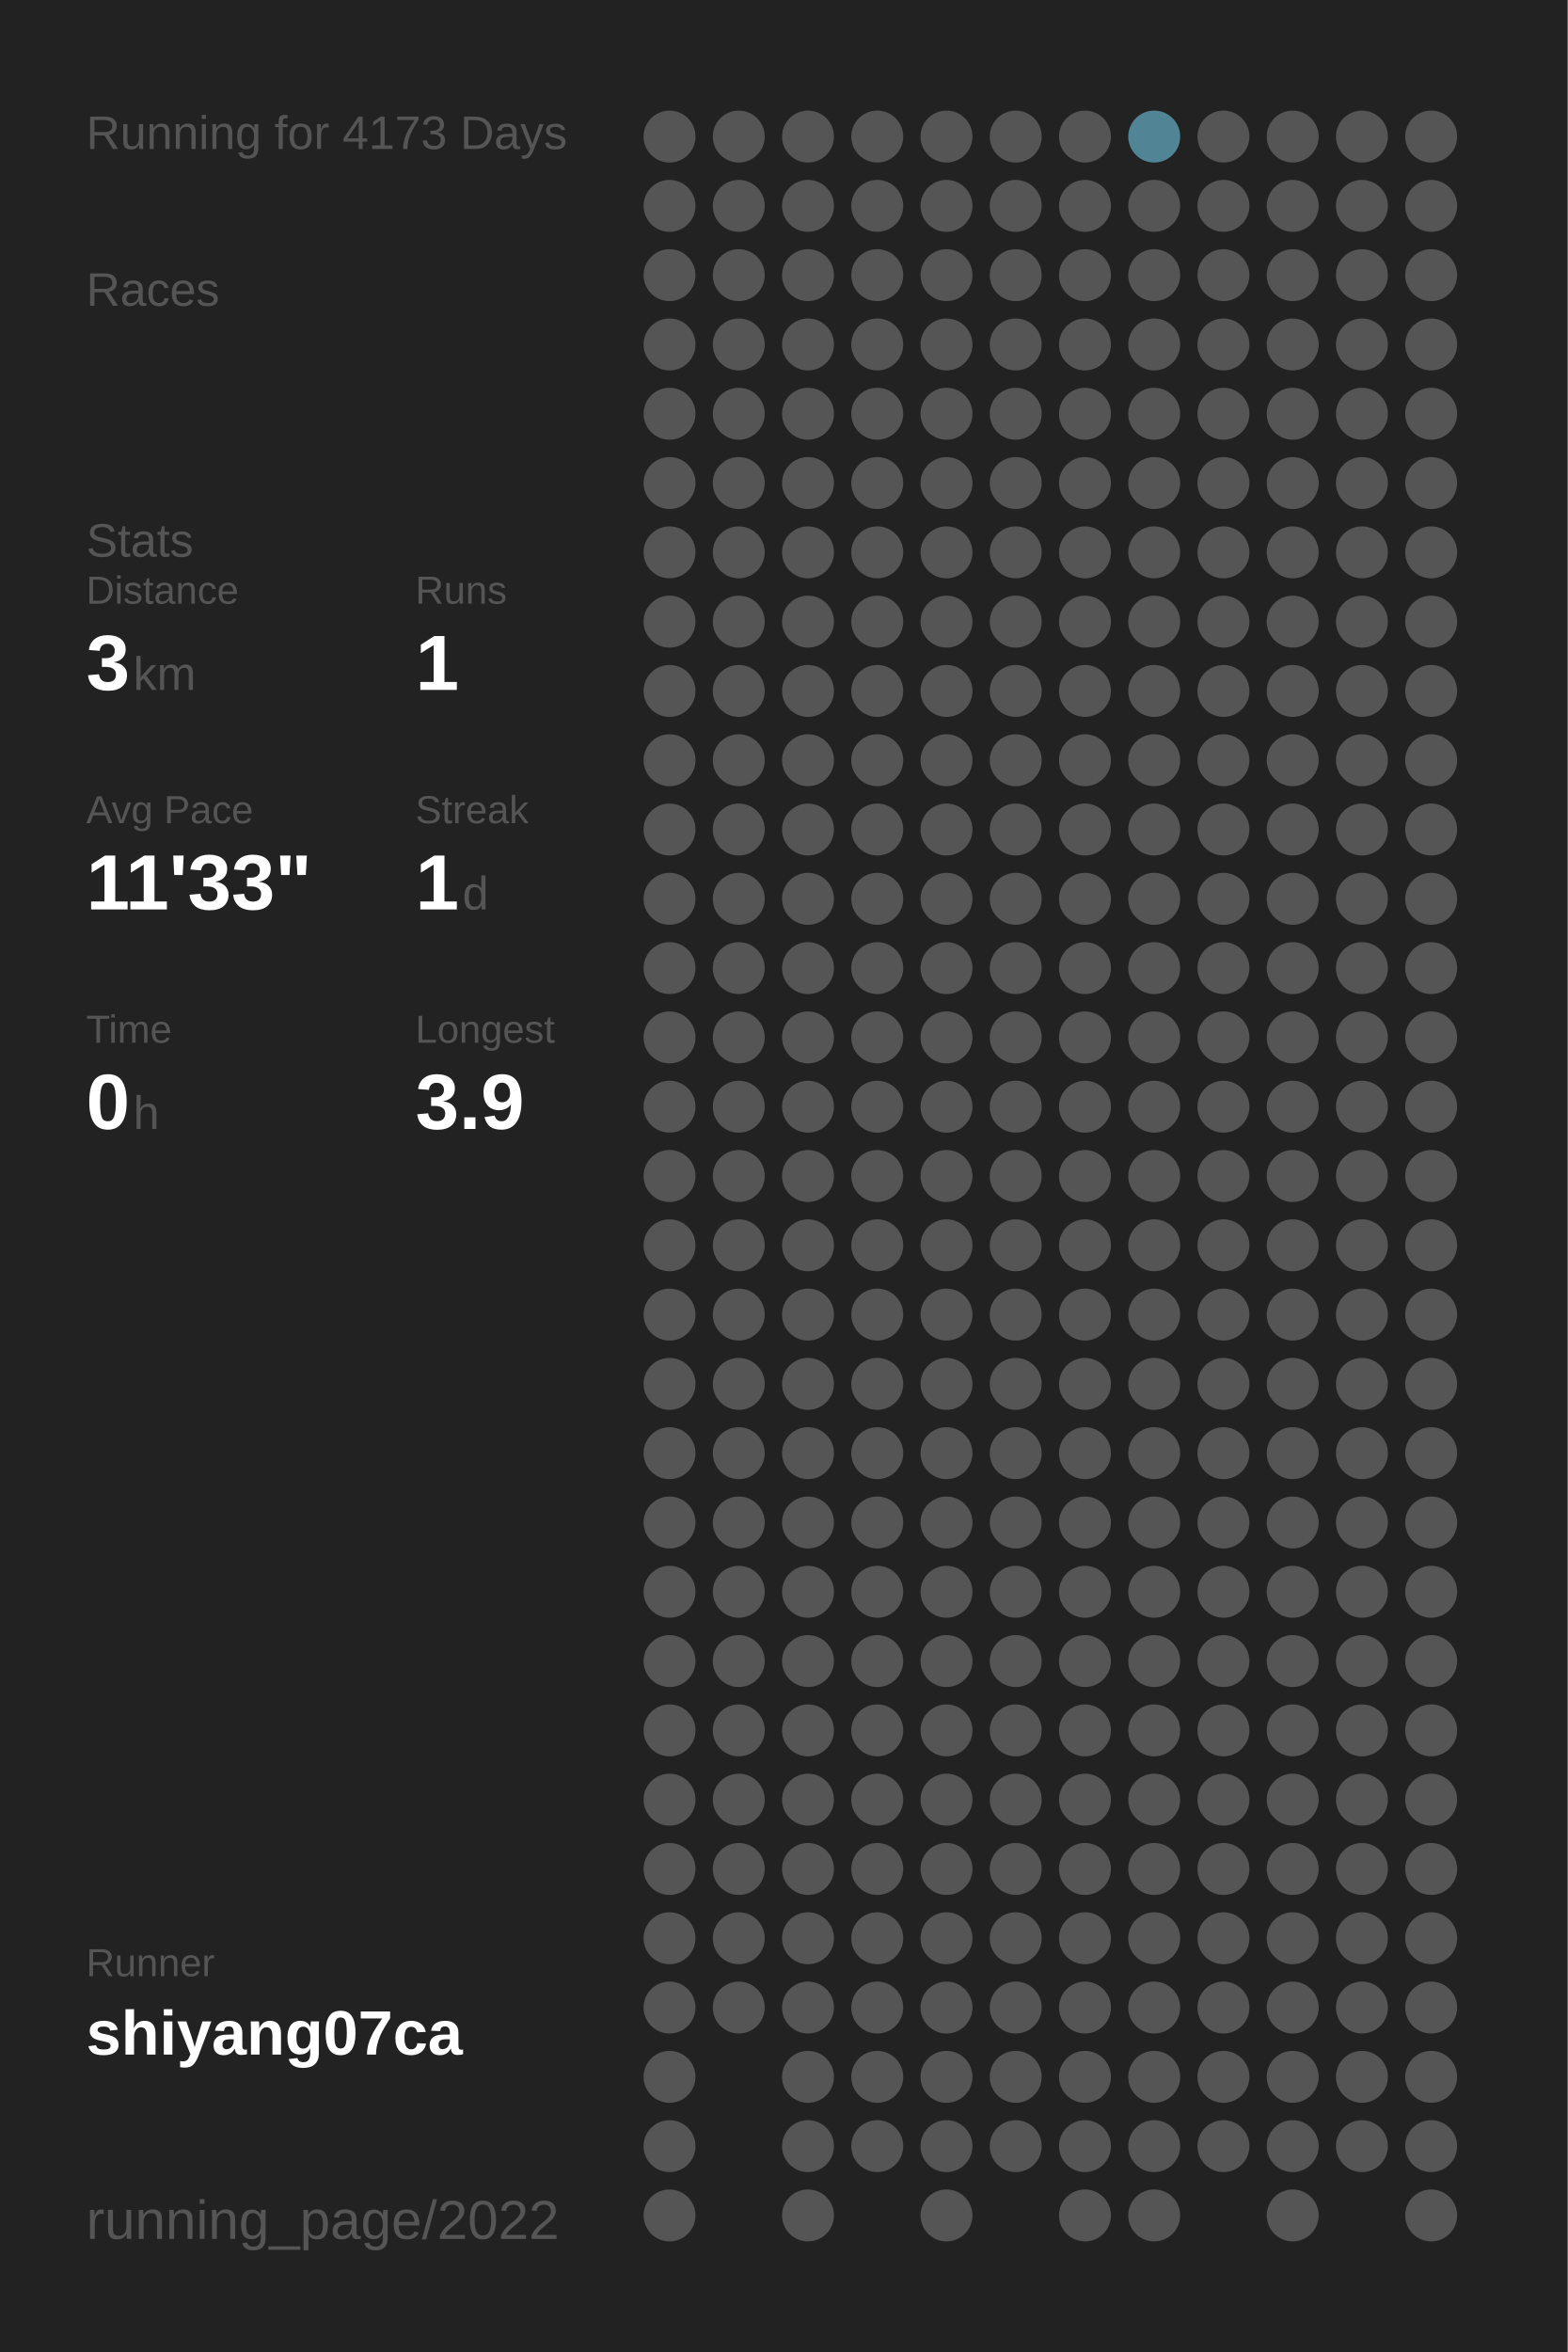
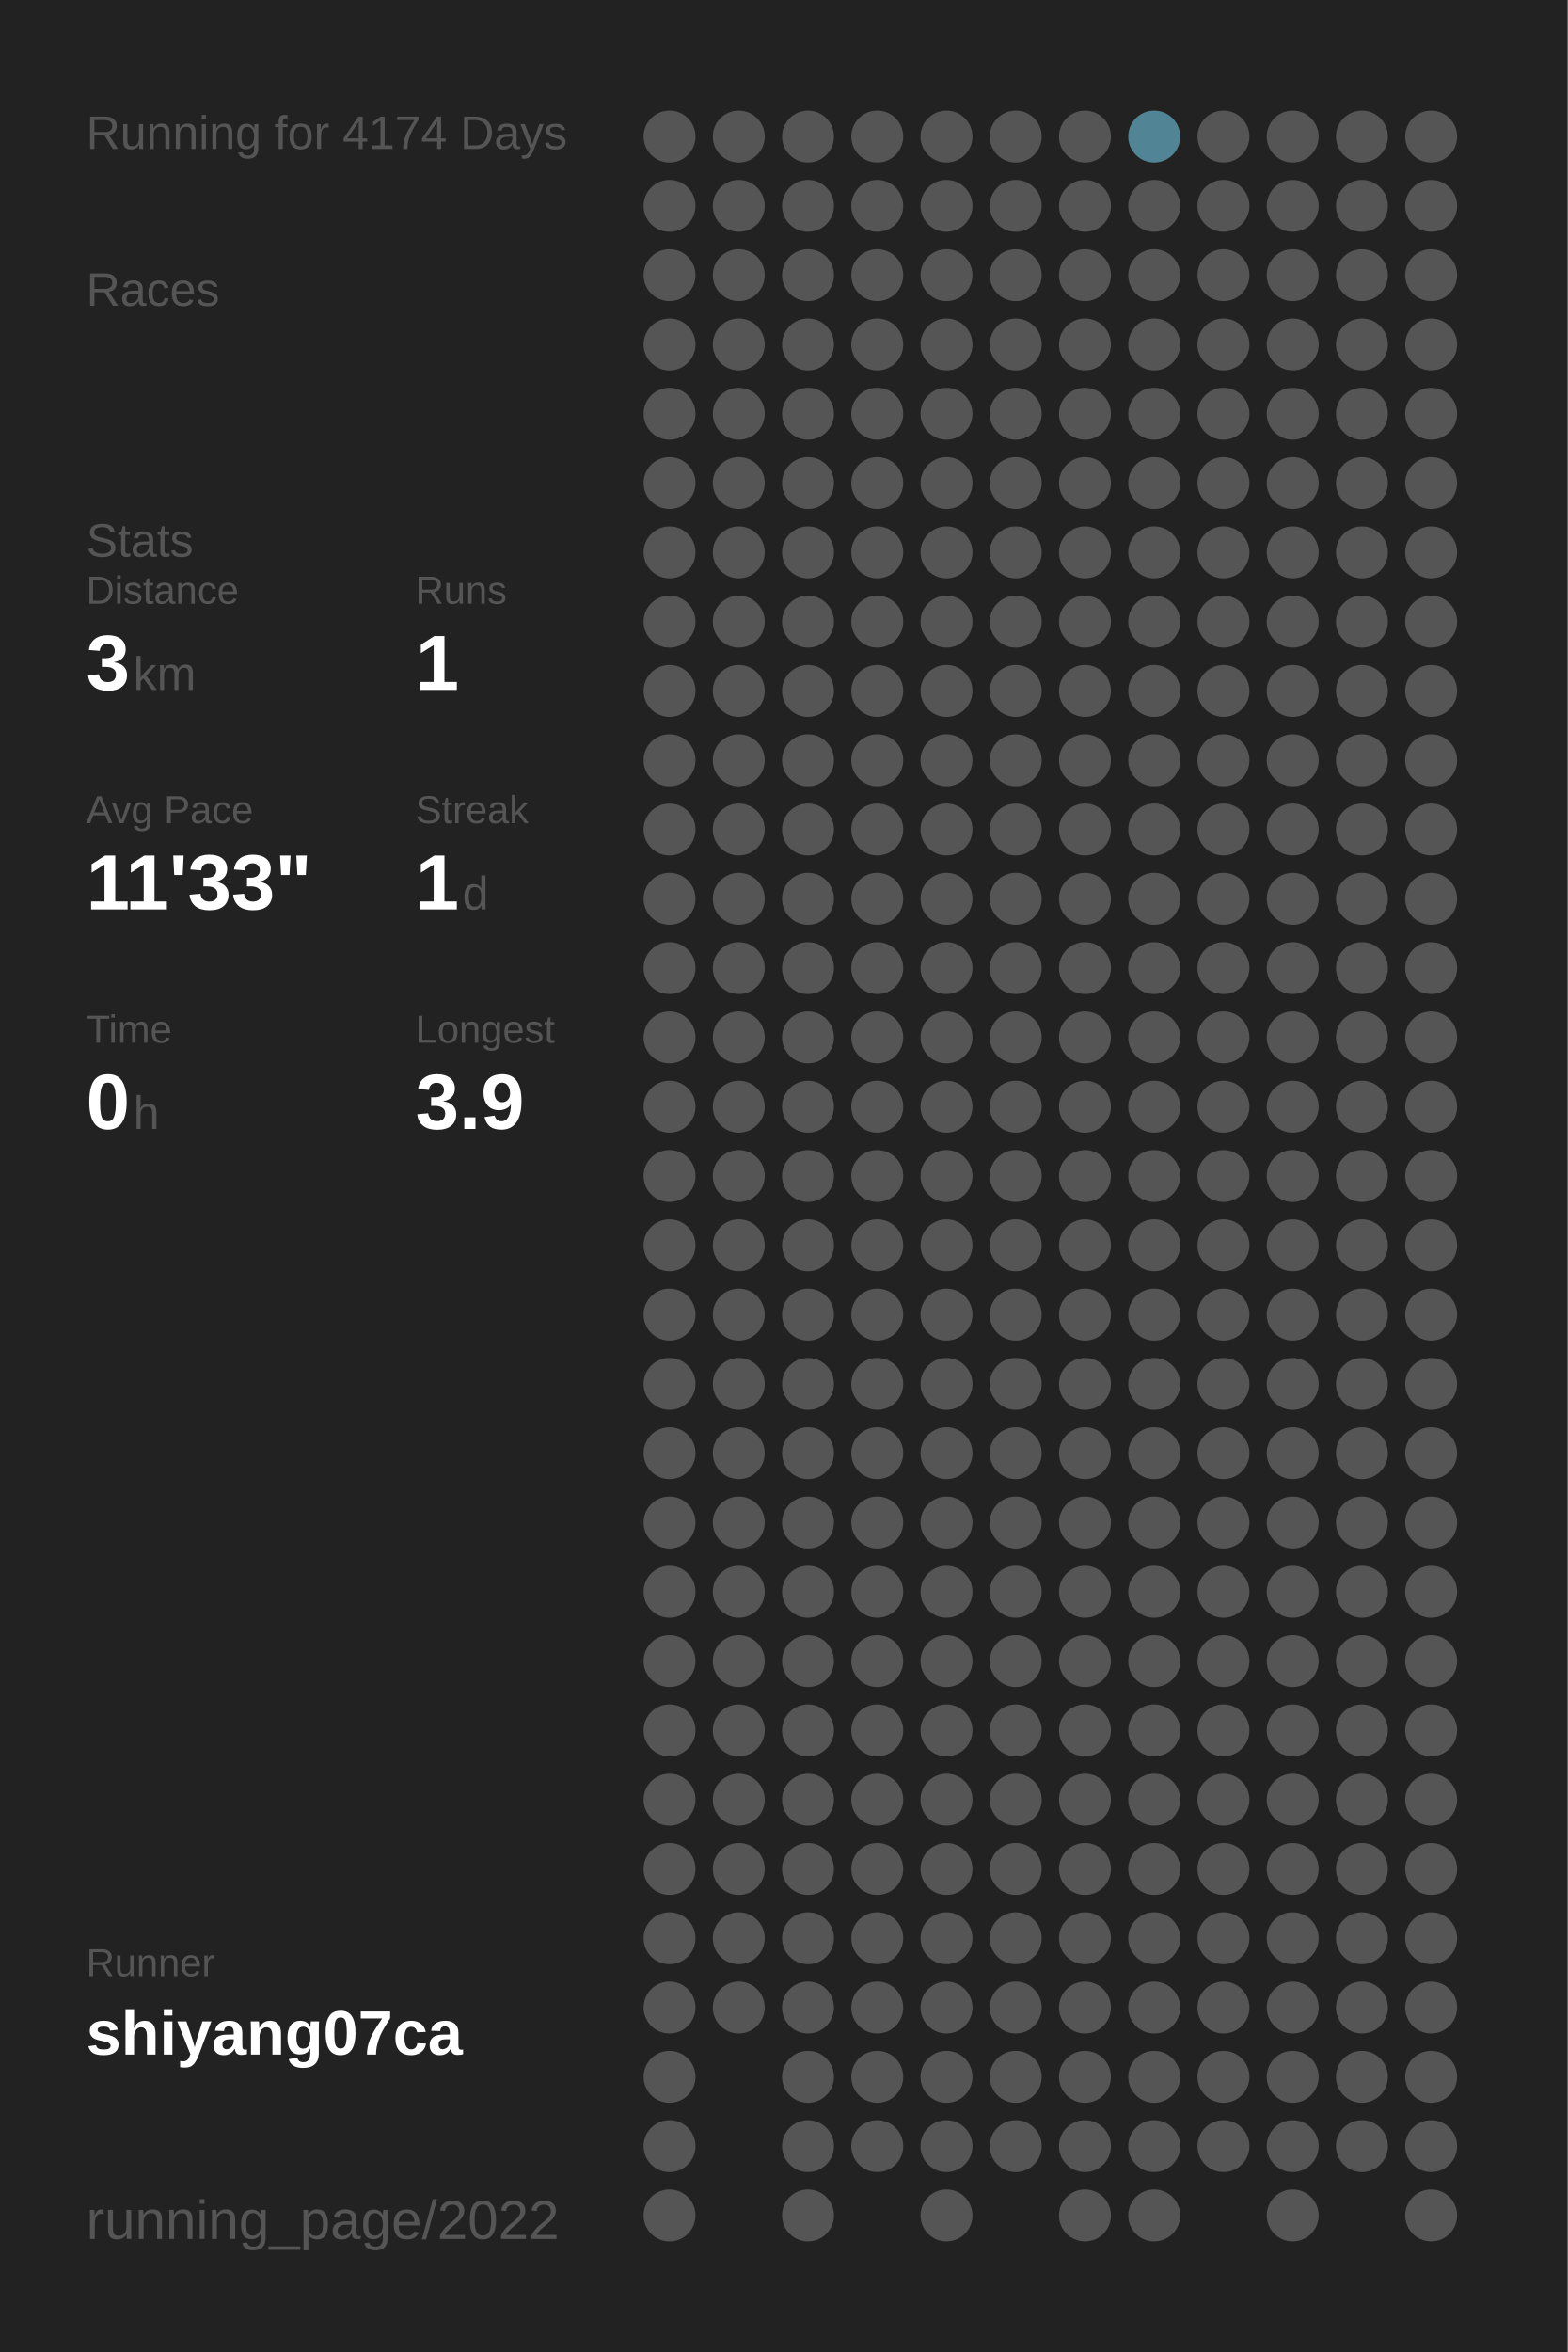
<svg xmlns="http://www.w3.org/2000/svg" baseProfile="full" height="300mm" version="1.1" viewBox="0,0,200,300" width="200mm">
  <defs />
  <rect fill="#222222" height="300" width="200" x="0" y="0" />
-   <text fill="#555555" style="font-size:6px; font-family:Arial;" x="11" y="19">Running for 4173 Days</text>
+   <text fill="#555555" style="font-size:6px; font-family:Arial;" x="11" y="19">Running for 4174 Days</text>
  <text fill="#555555" style="font-size:6px; font-family:Arial;" x="11" y="39">Races</text>
  <text fill="#555555" style="font-size:6px; font-family:Arial;" x="11" y="71">Stats</text>
  <text fill="#555555" style="font-size:5px; font-family:Arial;" x="11" y="77">Distance</text>
  <text fill="#FFFFFF" style="font-size:10px; font-family:Arial; font-weight:bold;" x="11" y="88">3</text>
  <text fill="#555555" style="font-size:6px; font-family:Arial;" x="17" y="88">km</text>
  <text fill="#555555" style="font-size:5px; font-family:Arial;" x="53" y="77">Runs</text>
  <text fill="#FFFFFF" style="font-size:10px; font-family:Arial; font-weight:bold;" x="53" y="88">1</text>
  <text fill="#555555" style="font-size:5px; font-family:Arial;" x="11" y="105">Avg Pace</text>
  <text fill="#FFFFFF" style="font-size:10px; font-family:Arial; font-weight:bold;" x="11" y="116">11'33"</text>
  <text fill="#555555" style="font-size:5px; font-family:Arial;" x="53" y="105">Streak</text>
  <text fill="#FFFFFF" style="font-size:10px; font-family:Arial; font-weight:bold;" x="53" y="116">1</text>
  <text fill="#555555" style="font-size:6px; font-family:Arial;" x="59" y="116">d</text>
  <text fill="#555555" style="font-size:5px; font-family:Arial;" x="11" y="133">Time</text>
  <text fill="#FFFFFF" style="font-size:10px; font-family:Arial; font-weight:bold;" x="11" y="144">0</text>
  <text fill="#555555" style="font-size:6px; font-family:Arial;" x="17" y="144">h</text>
  <text fill="#555555" style="font-size:5px; font-family:Arial;" x="53" y="133">Longest</text>
  <text fill="#FFFFFF" style="font-size:10px; font-family:Arial; font-weight:bold;" x="53" y="144">3.9</text>
  <text fill="#555555" style="font-size:5px; font-family:Arial;" x="11" y="252.065">Runner</text>
  <text fill="#FFFFFF" style="font-size:8px; font-family:Arial; font-weight:bold;" x="11" y="262.065">shiyang07ca</text>
  <text fill="#555555" style="font-size:7px; font-family:Arial;" x="11" y="285.581">running_page/2022</text>
  <circle cx="85.417" cy="17.419" fill="#555555" r="3.312" />
  <circle cx="85.417" cy="26.258" fill="#555555" r="3.312" />
  <circle cx="85.417" cy="35.097" fill="#555555" r="3.312" />
  <circle cx="85.417" cy="43.935" fill="#555555" r="3.312" />
  <circle cx="85.417" cy="52.774" fill="#555555" r="3.312" />
  <circle cx="85.417" cy="61.613" fill="#555555" r="3.312" />
  <circle cx="85.417" cy="70.452" fill="#555555" r="3.312" />
  <circle cx="85.417" cy="79.29" fill="#555555" r="3.312" />
  <circle cx="85.417" cy="88.129" fill="#555555" r="3.312" />
  <circle cx="85.417" cy="96.968" fill="#555555" r="3.312" />
  <circle cx="85.417" cy="105.806" fill="#555555" r="3.312" />
  <circle cx="85.417" cy="114.645" fill="#555555" r="3.312" />
  <circle cx="85.417" cy="123.484" fill="#555555" r="3.312" />
  <circle cx="85.417" cy="132.323" fill="#555555" r="3.312" />
  <circle cx="85.417" cy="141.161" fill="#555555" r="3.312" />
  <circle cx="85.417" cy="150" fill="#555555" r="3.312" />
  <circle cx="85.417" cy="158.839" fill="#555555" r="3.312" />
  <circle cx="85.417" cy="167.677" fill="#555555" r="3.312" />
  <circle cx="85.417" cy="176.516" fill="#555555" r="3.312" />
  <circle cx="85.417" cy="185.355" fill="#555555" r="3.312" />
  <circle cx="85.417" cy="194.194" fill="#555555" r="3.312" />
  <circle cx="85.417" cy="203.032" fill="#555555" r="3.312" />
  <circle cx="85.417" cy="211.871" fill="#555555" r="3.312" />
  <circle cx="85.417" cy="220.71" fill="#555555" r="3.312" />
  <circle cx="85.417" cy="229.548" fill="#555555" r="3.312" />
  <circle cx="85.417" cy="238.387" fill="#555555" r="3.312" />
  <circle cx="85.417" cy="247.226" fill="#555555" r="3.312" />
  <circle cx="85.417" cy="256.065" fill="#555555" r="3.312" />
  <circle cx="85.417" cy="264.903" fill="#555555" r="3.312" />
  <circle cx="85.417" cy="273.742" fill="#555555" r="3.312" />
  <circle cx="85.417" cy="282.581" fill="#555555" r="3.312" />
  <circle cx="94.25" cy="17.419" fill="#555555" r="3.312" />
  <circle cx="94.25" cy="26.258" fill="#555555" r="3.312" />
  <circle cx="94.25" cy="35.097" fill="#555555" r="3.312" />
  <circle cx="94.25" cy="43.935" fill="#555555" r="3.312" />
  <circle cx="94.25" cy="52.774" fill="#555555" r="3.312" />
  <circle cx="94.25" cy="61.613" fill="#555555" r="3.312" />
  <circle cx="94.25" cy="70.452" fill="#555555" r="3.312" />
  <circle cx="94.25" cy="79.29" fill="#555555" r="3.312" />
  <circle cx="94.25" cy="88.129" fill="#555555" r="3.312" />
  <circle cx="94.25" cy="96.968" fill="#555555" r="3.312" />
  <circle cx="94.25" cy="105.806" fill="#555555" r="3.312" />
  <circle cx="94.25" cy="114.645" fill="#555555" r="3.312" />
  <circle cx="94.25" cy="123.484" fill="#555555" r="3.312" />
  <circle cx="94.25" cy="132.323" fill="#555555" r="3.312" />
  <circle cx="94.25" cy="141.161" fill="#555555" r="3.312" />
  <circle cx="94.25" cy="150" fill="#555555" r="3.312" />
  <circle cx="94.25" cy="158.839" fill="#555555" r="3.312" />
  <circle cx="94.25" cy="167.677" fill="#555555" r="3.312" />
  <circle cx="94.25" cy="176.516" fill="#555555" r="3.312" />
  <circle cx="94.25" cy="185.355" fill="#555555" r="3.312" />
  <circle cx="94.25" cy="194.194" fill="#555555" r="3.312" />
  <circle cx="94.25" cy="203.032" fill="#555555" r="3.312" />
  <circle cx="94.25" cy="211.871" fill="#555555" r="3.312" />
  <circle cx="94.25" cy="220.71" fill="#555555" r="3.312" />
  <circle cx="94.25" cy="229.548" fill="#555555" r="3.312" />
  <circle cx="94.25" cy="238.387" fill="#555555" r="3.312" />
  <circle cx="94.25" cy="247.226" fill="#555555" r="3.312" />
  <circle cx="94.25" cy="256.065" fill="#555555" r="3.312" />
  <circle cx="103.083" cy="17.419" fill="#555555" r="3.312" />
  <circle cx="103.083" cy="26.258" fill="#555555" r="3.312" />
  <circle cx="103.083" cy="35.097" fill="#555555" r="3.312" />
  <circle cx="103.083" cy="43.935" fill="#555555" r="3.312" />
  <circle cx="103.083" cy="52.774" fill="#555555" r="3.312" />
  <circle cx="103.083" cy="61.613" fill="#555555" r="3.312" />
  <circle cx="103.083" cy="70.452" fill="#555555" r="3.312" />
  <circle cx="103.083" cy="79.29" fill="#555555" r="3.312" />
  <circle cx="103.083" cy="88.129" fill="#555555" r="3.312" />
  <circle cx="103.083" cy="96.968" fill="#555555" r="3.312" />
  <circle cx="103.083" cy="105.806" fill="#555555" r="3.312" />
  <circle cx="103.083" cy="114.645" fill="#555555" r="3.312" />
  <circle cx="103.083" cy="123.484" fill="#555555" r="3.312" />
  <circle cx="103.083" cy="132.323" fill="#555555" r="3.312" />
  <circle cx="103.083" cy="141.161" fill="#555555" r="3.312" />
  <circle cx="103.083" cy="150" fill="#555555" r="3.312" />
  <circle cx="103.083" cy="158.839" fill="#555555" r="3.312" />
  <circle cx="103.083" cy="167.677" fill="#555555" r="3.312" />
  <circle cx="103.083" cy="176.516" fill="#555555" r="3.312" />
  <circle cx="103.083" cy="185.355" fill="#555555" r="3.312" />
  <circle cx="103.083" cy="194.194" fill="#555555" r="3.312" />
  <circle cx="103.083" cy="203.032" fill="#555555" r="3.312" />
  <circle cx="103.083" cy="211.871" fill="#555555" r="3.312" />
  <circle cx="103.083" cy="220.71" fill="#555555" r="3.312" />
  <circle cx="103.083" cy="229.548" fill="#555555" r="3.312" />
  <circle cx="103.083" cy="238.387" fill="#555555" r="3.312" />
  <circle cx="103.083" cy="247.226" fill="#555555" r="3.312" />
  <circle cx="103.083" cy="256.065" fill="#555555" r="3.312" />
  <circle cx="103.083" cy="264.903" fill="#555555" r="3.312" />
  <circle cx="103.083" cy="273.742" fill="#555555" r="3.312" />
  <circle cx="103.083" cy="282.581" fill="#555555" r="3.312" />
  <circle cx="111.917" cy="17.419" fill="#555555" r="3.312" />
  <circle cx="111.917" cy="26.258" fill="#555555" r="3.312" />
  <circle cx="111.917" cy="35.097" fill="#555555" r="3.312" />
  <circle cx="111.917" cy="43.935" fill="#555555" r="3.312" />
  <circle cx="111.917" cy="52.774" fill="#555555" r="3.312" />
  <circle cx="111.917" cy="61.613" fill="#555555" r="3.312" />
  <circle cx="111.917" cy="70.452" fill="#555555" r="3.312" />
  <circle cx="111.917" cy="79.29" fill="#555555" r="3.312" />
  <circle cx="111.917" cy="88.129" fill="#555555" r="3.312" />
  <circle cx="111.917" cy="96.968" fill="#555555" r="3.312" />
  <circle cx="111.917" cy="105.806" fill="#555555" r="3.312" />
  <circle cx="111.917" cy="114.645" fill="#555555" r="3.312" />
  <circle cx="111.917" cy="123.484" fill="#555555" r="3.312" />
  <circle cx="111.917" cy="132.323" fill="#555555" r="3.312" />
  <circle cx="111.917" cy="141.161" fill="#555555" r="3.312" />
  <circle cx="111.917" cy="150" fill="#555555" r="3.312" />
  <circle cx="111.917" cy="158.839" fill="#555555" r="3.312" />
  <circle cx="111.917" cy="167.677" fill="#555555" r="3.312" />
  <circle cx="111.917" cy="176.516" fill="#555555" r="3.312" />
  <circle cx="111.917" cy="185.355" fill="#555555" r="3.312" />
  <circle cx="111.917" cy="194.194" fill="#555555" r="3.312" />
  <circle cx="111.917" cy="203.032" fill="#555555" r="3.312" />
  <circle cx="111.917" cy="211.871" fill="#555555" r="3.312" />
  <circle cx="111.917" cy="220.71" fill="#555555" r="3.312" />
  <circle cx="111.917" cy="229.548" fill="#555555" r="3.312" />
  <circle cx="111.917" cy="238.387" fill="#555555" r="3.312" />
  <circle cx="111.917" cy="247.226" fill="#555555" r="3.312" />
  <circle cx="111.917" cy="256.065" fill="#555555" r="3.312" />
  <circle cx="111.917" cy="264.903" fill="#555555" r="3.312" />
  <circle cx="111.917" cy="273.742" fill="#555555" r="3.312" />
  <circle cx="120.75" cy="17.419" fill="#555555" r="3.312" />
  <circle cx="120.75" cy="26.258" fill="#555555" r="3.312" />
  <circle cx="120.75" cy="35.097" fill="#555555" r="3.312" />
  <circle cx="120.75" cy="43.935" fill="#555555" r="3.312" />
  <circle cx="120.75" cy="52.774" fill="#555555" r="3.312" />
  <circle cx="120.75" cy="61.613" fill="#555555" r="3.312" />
  <circle cx="120.75" cy="70.452" fill="#555555" r="3.312" />
  <circle cx="120.75" cy="79.29" fill="#555555" r="3.312" />
  <circle cx="120.75" cy="88.129" fill="#555555" r="3.312" />
  <circle cx="120.75" cy="96.968" fill="#555555" r="3.312" />
  <circle cx="120.75" cy="105.806" fill="#555555" r="3.312" />
  <circle cx="120.75" cy="114.645" fill="#555555" r="3.312" />
  <circle cx="120.75" cy="123.484" fill="#555555" r="3.312" />
  <circle cx="120.75" cy="132.323" fill="#555555" r="3.312" />
  <circle cx="120.75" cy="141.161" fill="#555555" r="3.312" />
  <circle cx="120.75" cy="150" fill="#555555" r="3.312" />
  <circle cx="120.75" cy="158.839" fill="#555555" r="3.312" />
  <circle cx="120.75" cy="167.677" fill="#555555" r="3.312" />
  <circle cx="120.75" cy="176.516" fill="#555555" r="3.312" />
  <circle cx="120.75" cy="185.355" fill="#555555" r="3.312" />
  <circle cx="120.75" cy="194.194" fill="#555555" r="3.312" />
  <circle cx="120.75" cy="203.032" fill="#555555" r="3.312" />
  <circle cx="120.75" cy="211.871" fill="#555555" r="3.312" />
  <circle cx="120.75" cy="220.71" fill="#555555" r="3.312" />
  <circle cx="120.75" cy="229.548" fill="#555555" r="3.312" />
  <circle cx="120.75" cy="238.387" fill="#555555" r="3.312" />
  <circle cx="120.75" cy="247.226" fill="#555555" r="3.312" />
  <circle cx="120.75" cy="256.065" fill="#555555" r="3.312" />
  <circle cx="120.75" cy="264.903" fill="#555555" r="3.312" />
  <circle cx="120.75" cy="273.742" fill="#555555" r="3.312" />
  <circle cx="120.75" cy="282.581" fill="#555555" r="3.312" />
  <circle cx="129.583" cy="17.419" fill="#555555" r="3.312" />
  <circle cx="129.583" cy="26.258" fill="#555555" r="3.312" />
  <circle cx="129.583" cy="35.097" fill="#555555" r="3.312" />
  <circle cx="129.583" cy="43.935" fill="#555555" r="3.312" />
  <circle cx="129.583" cy="52.774" fill="#555555" r="3.312" />
  <circle cx="129.583" cy="61.613" fill="#555555" r="3.312" />
  <circle cx="129.583" cy="70.452" fill="#555555" r="3.312" />
  <circle cx="129.583" cy="79.29" fill="#555555" r="3.312" />
  <circle cx="129.583" cy="88.129" fill="#555555" r="3.312" />
  <circle cx="129.583" cy="96.968" fill="#555555" r="3.312" />
  <circle cx="129.583" cy="105.806" fill="#555555" r="3.312" />
  <circle cx="129.583" cy="114.645" fill="#555555" r="3.312" />
  <circle cx="129.583" cy="123.484" fill="#555555" r="3.312" />
  <circle cx="129.583" cy="132.323" fill="#555555" r="3.312" />
  <circle cx="129.583" cy="141.161" fill="#555555" r="3.312" />
  <circle cx="129.583" cy="150" fill="#555555" r="3.312" />
  <circle cx="129.583" cy="158.839" fill="#555555" r="3.312" />
  <circle cx="129.583" cy="167.677" fill="#555555" r="3.312" />
  <circle cx="129.583" cy="176.516" fill="#555555" r="3.312" />
  <circle cx="129.583" cy="185.355" fill="#555555" r="3.312" />
  <circle cx="129.583" cy="194.194" fill="#555555" r="3.312" />
  <circle cx="129.583" cy="203.032" fill="#555555" r="3.312" />
  <circle cx="129.583" cy="211.871" fill="#555555" r="3.312" />
  <circle cx="129.583" cy="220.71" fill="#555555" r="3.312" />
  <circle cx="129.583" cy="229.548" fill="#555555" r="3.312" />
  <circle cx="129.583" cy="238.387" fill="#555555" r="3.312" />
  <circle cx="129.583" cy="247.226" fill="#555555" r="3.312" />
  <circle cx="129.583" cy="256.065" fill="#555555" r="3.312" />
  <circle cx="129.583" cy="264.903" fill="#555555" r="3.312" />
  <circle cx="129.583" cy="273.742" fill="#555555" r="3.312" />
  <circle cx="138.417" cy="17.419" fill="#555555" r="3.312" />
  <circle cx="138.417" cy="26.258" fill="#555555" r="3.312" />
  <circle cx="138.417" cy="35.097" fill="#555555" r="3.312" />
  <circle cx="138.417" cy="43.935" fill="#555555" r="3.312" />
  <circle cx="138.417" cy="52.774" fill="#555555" r="3.312" />
  <circle cx="138.417" cy="61.613" fill="#555555" r="3.312" />
  <circle cx="138.417" cy="70.452" fill="#555555" r="3.312" />
  <circle cx="138.417" cy="79.29" fill="#555555" r="3.312" />
  <circle cx="138.417" cy="88.129" fill="#555555" r="3.312" />
  <circle cx="138.417" cy="96.968" fill="#555555" r="3.312" />
  <circle cx="138.417" cy="105.806" fill="#555555" r="3.312" />
  <circle cx="138.417" cy="114.645" fill="#555555" r="3.312" />
  <circle cx="138.417" cy="123.484" fill="#555555" r="3.312" />
  <circle cx="138.417" cy="132.323" fill="#555555" r="3.312" />
  <circle cx="138.417" cy="141.161" fill="#555555" r="3.312" />
  <circle cx="138.417" cy="150" fill="#555555" r="3.312" />
  <circle cx="138.417" cy="158.839" fill="#555555" r="3.312" />
  <circle cx="138.417" cy="167.677" fill="#555555" r="3.312" />
  <circle cx="138.417" cy="176.516" fill="#555555" r="3.312" />
  <circle cx="138.417" cy="185.355" fill="#555555" r="3.312" />
  <circle cx="138.417" cy="194.194" fill="#555555" r="3.312" />
  <circle cx="138.417" cy="203.032" fill="#555555" r="3.312" />
  <circle cx="138.417" cy="211.871" fill="#555555" r="3.312" />
  <circle cx="138.417" cy="220.71" fill="#555555" r="3.312" />
  <circle cx="138.417" cy="229.548" fill="#555555" r="3.312" />
  <circle cx="138.417" cy="238.387" fill="#555555" r="3.312" />
  <circle cx="138.417" cy="247.226" fill="#555555" r="3.312" />
  <circle cx="138.417" cy="256.065" fill="#555555" r="3.312" />
  <circle cx="138.417" cy="264.903" fill="#555555" r="3.312" />
  <circle cx="138.417" cy="273.742" fill="#555555" r="3.312" />
  <circle cx="138.417" cy="282.581" fill="#555555" r="3.312" />
  <circle cx="147.25" cy="17.419" fill="#518596" r="3.312" />
  <circle cx="147.25" cy="26.258" fill="#555555" r="3.312" />
  <circle cx="147.25" cy="35.097" fill="#555555" r="3.312" />
  <circle cx="147.25" cy="43.935" fill="#555555" r="3.312" />
  <circle cx="147.25" cy="52.774" fill="#555555" r="3.312" />
  <circle cx="147.25" cy="61.613" fill="#555555" r="3.312" />
  <circle cx="147.25" cy="70.452" fill="#555555" r="3.312" />
  <circle cx="147.25" cy="79.29" fill="#555555" r="3.312" />
  <circle cx="147.25" cy="88.129" fill="#555555" r="3.312" />
  <circle cx="147.25" cy="96.968" fill="#555555" r="3.312" />
  <circle cx="147.25" cy="105.806" fill="#555555" r="3.312" />
  <circle cx="147.25" cy="114.645" fill="#555555" r="3.312" />
  <circle cx="147.25" cy="123.484" fill="#555555" r="3.312" />
  <circle cx="147.25" cy="132.323" fill="#555555" r="3.312" />
  <circle cx="147.25" cy="141.161" fill="#555555" r="3.312" />
  <circle cx="147.25" cy="150" fill="#555555" r="3.312" />
  <circle cx="147.25" cy="158.839" fill="#555555" r="3.312" />
  <circle cx="147.25" cy="167.677" fill="#555555" r="3.312" />
  <circle cx="147.25" cy="176.516" fill="#555555" r="3.312" />
  <circle cx="147.25" cy="185.355" fill="#555555" r="3.312" />
  <circle cx="147.25" cy="194.194" fill="#555555" r="3.312" />
  <circle cx="147.25" cy="203.032" fill="#555555" r="3.312" />
  <circle cx="147.25" cy="211.871" fill="#555555" r="3.312" />
  <circle cx="147.25" cy="220.71" fill="#555555" r="3.312" />
  <circle cx="147.25" cy="229.548" fill="#555555" r="3.312" />
  <circle cx="147.25" cy="238.387" fill="#555555" r="3.312" />
  <circle cx="147.25" cy="247.226" fill="#555555" r="3.312" />
  <circle cx="147.25" cy="256.065" fill="#555555" r="3.312" />
  <circle cx="147.25" cy="264.903" fill="#555555" r="3.312" />
  <circle cx="147.25" cy="273.742" fill="#555555" r="3.312" />
  <circle cx="147.25" cy="282.581" fill="#555555" r="3.312" />
  <circle cx="156.083" cy="17.419" fill="#555555" r="3.312" />
  <circle cx="156.083" cy="26.258" fill="#555555" r="3.312" />
  <circle cx="156.083" cy="35.097" fill="#555555" r="3.312" />
  <circle cx="156.083" cy="43.935" fill="#555555" r="3.312" />
  <circle cx="156.083" cy="52.774" fill="#555555" r="3.312" />
  <circle cx="156.083" cy="61.613" fill="#555555" r="3.312" />
  <circle cx="156.083" cy="70.452" fill="#555555" r="3.312" />
  <circle cx="156.083" cy="79.29" fill="#555555" r="3.312" />
  <circle cx="156.083" cy="88.129" fill="#555555" r="3.312" />
  <circle cx="156.083" cy="96.968" fill="#555555" r="3.312" />
  <circle cx="156.083" cy="105.806" fill="#555555" r="3.312" />
  <circle cx="156.083" cy="114.645" fill="#555555" r="3.312" />
  <circle cx="156.083" cy="123.484" fill="#555555" r="3.312" />
  <circle cx="156.083" cy="132.323" fill="#555555" r="3.312" />
  <circle cx="156.083" cy="141.161" fill="#555555" r="3.312" />
  <circle cx="156.083" cy="150" fill="#555555" r="3.312" />
  <circle cx="156.083" cy="158.839" fill="#555555" r="3.312" />
  <circle cx="156.083" cy="167.677" fill="#555555" r="3.312" />
  <circle cx="156.083" cy="176.516" fill="#555555" r="3.312" />
  <circle cx="156.083" cy="185.355" fill="#555555" r="3.312" />
  <circle cx="156.083" cy="194.194" fill="#555555" r="3.312" />
  <circle cx="156.083" cy="203.032" fill="#555555" r="3.312" />
  <circle cx="156.083" cy="211.871" fill="#555555" r="3.312" />
  <circle cx="156.083" cy="220.71" fill="#555555" r="3.312" />
  <circle cx="156.083" cy="229.548" fill="#555555" r="3.312" />
  <circle cx="156.083" cy="238.387" fill="#555555" r="3.312" />
  <circle cx="156.083" cy="247.226" fill="#555555" r="3.312" />
  <circle cx="156.083" cy="256.065" fill="#555555" r="3.312" />
  <circle cx="156.083" cy="264.903" fill="#555555" r="3.312" />
  <circle cx="156.083" cy="273.742" fill="#555555" r="3.312" />
  <circle cx="164.917" cy="17.419" fill="#555555" r="3.312" />
  <circle cx="164.917" cy="26.258" fill="#555555" r="3.312" />
  <circle cx="164.917" cy="35.097" fill="#555555" r="3.312" />
  <circle cx="164.917" cy="43.935" fill="#555555" r="3.312" />
  <circle cx="164.917" cy="52.774" fill="#555555" r="3.312" />
  <circle cx="164.917" cy="61.613" fill="#555555" r="3.312" />
  <circle cx="164.917" cy="70.452" fill="#555555" r="3.312" />
  <circle cx="164.917" cy="79.29" fill="#555555" r="3.312" />
  <circle cx="164.917" cy="88.129" fill="#555555" r="3.312" />
  <circle cx="164.917" cy="96.968" fill="#555555" r="3.312" />
  <circle cx="164.917" cy="105.806" fill="#555555" r="3.312" />
  <circle cx="164.917" cy="114.645" fill="#555555" r="3.312" />
  <circle cx="164.917" cy="123.484" fill="#555555" r="3.312" />
  <circle cx="164.917" cy="132.323" fill="#555555" r="3.312" />
  <circle cx="164.917" cy="141.161" fill="#555555" r="3.312" />
  <circle cx="164.917" cy="150" fill="#555555" r="3.312" />
  <circle cx="164.917" cy="158.839" fill="#555555" r="3.312" />
  <circle cx="164.917" cy="167.677" fill="#555555" r="3.312" />
  <circle cx="164.917" cy="176.516" fill="#555555" r="3.312" />
  <circle cx="164.917" cy="185.355" fill="#555555" r="3.312" />
  <circle cx="164.917" cy="194.194" fill="#555555" r="3.312" />
  <circle cx="164.917" cy="203.032" fill="#555555" r="3.312" />
  <circle cx="164.917" cy="211.871" fill="#555555" r="3.312" />
  <circle cx="164.917" cy="220.71" fill="#555555" r="3.312" />
  <circle cx="164.917" cy="229.548" fill="#555555" r="3.312" />
  <circle cx="164.917" cy="238.387" fill="#555555" r="3.312" />
  <circle cx="164.917" cy="247.226" fill="#555555" r="3.312" />
  <circle cx="164.917" cy="256.065" fill="#555555" r="3.312" />
  <circle cx="164.917" cy="264.903" fill="#555555" r="3.312" />
  <circle cx="164.917" cy="273.742" fill="#555555" r="3.312" />
  <circle cx="164.917" cy="282.581" fill="#555555" r="3.312" />
  <circle cx="173.75" cy="17.419" fill="#555555" r="3.312" />
  <circle cx="173.75" cy="26.258" fill="#555555" r="3.312" />
  <circle cx="173.75" cy="35.097" fill="#555555" r="3.312" />
  <circle cx="173.75" cy="43.935" fill="#555555" r="3.312" />
  <circle cx="173.75" cy="52.774" fill="#555555" r="3.312" />
  <circle cx="173.75" cy="61.613" fill="#555555" r="3.312" />
  <circle cx="173.75" cy="70.452" fill="#555555" r="3.312" />
  <circle cx="173.75" cy="79.29" fill="#555555" r="3.312" />
  <circle cx="173.75" cy="88.129" fill="#555555" r="3.312" />
  <circle cx="173.75" cy="96.968" fill="#555555" r="3.312" />
  <circle cx="173.75" cy="105.806" fill="#555555" r="3.312" />
  <circle cx="173.75" cy="114.645" fill="#555555" r="3.312" />
  <circle cx="173.75" cy="123.484" fill="#555555" r="3.312" />
  <circle cx="173.75" cy="132.323" fill="#555555" r="3.312" />
  <circle cx="173.75" cy="141.161" fill="#555555" r="3.312" />
  <circle cx="173.75" cy="150" fill="#555555" r="3.312" />
  <circle cx="173.75" cy="158.839" fill="#555555" r="3.312" />
  <circle cx="173.75" cy="167.677" fill="#555555" r="3.312" />
  <circle cx="173.75" cy="176.516" fill="#555555" r="3.312" />
  <circle cx="173.75" cy="185.355" fill="#555555" r="3.312" />
  <circle cx="173.75" cy="194.194" fill="#555555" r="3.312" />
  <circle cx="173.75" cy="203.032" fill="#555555" r="3.312" />
  <circle cx="173.75" cy="211.871" fill="#555555" r="3.312" />
  <circle cx="173.75" cy="220.71" fill="#555555" r="3.312" />
  <circle cx="173.75" cy="229.548" fill="#555555" r="3.312" />
  <circle cx="173.75" cy="238.387" fill="#555555" r="3.312" />
  <circle cx="173.75" cy="247.226" fill="#555555" r="3.312" />
  <circle cx="173.75" cy="256.065" fill="#555555" r="3.312" />
  <circle cx="173.75" cy="264.903" fill="#555555" r="3.312" />
  <circle cx="173.75" cy="273.742" fill="#555555" r="3.312" />
  <circle cx="182.583" cy="17.419" fill="#555555" r="3.312" />
  <circle cx="182.583" cy="26.258" fill="#555555" r="3.312" />
  <circle cx="182.583" cy="35.097" fill="#555555" r="3.312" />
  <circle cx="182.583" cy="43.935" fill="#555555" r="3.312" />
  <circle cx="182.583" cy="52.774" fill="#555555" r="3.312" />
  <circle cx="182.583" cy="61.613" fill="#555555" r="3.312" />
  <circle cx="182.583" cy="70.452" fill="#555555" r="3.312" />
  <circle cx="182.583" cy="79.29" fill="#555555" r="3.312" />
  <circle cx="182.583" cy="88.129" fill="#555555" r="3.312" />
  <circle cx="182.583" cy="96.968" fill="#555555" r="3.312" />
  <circle cx="182.583" cy="105.806" fill="#555555" r="3.312" />
  <circle cx="182.583" cy="114.645" fill="#555555" r="3.312" />
  <circle cx="182.583" cy="123.484" fill="#555555" r="3.312" />
  <circle cx="182.583" cy="132.323" fill="#555555" r="3.312" />
  <circle cx="182.583" cy="141.161" fill="#555555" r="3.312" />
  <circle cx="182.583" cy="150" fill="#555555" r="3.312" />
  <circle cx="182.583" cy="158.839" fill="#555555" r="3.312" />
  <circle cx="182.583" cy="167.677" fill="#555555" r="3.312" />
  <circle cx="182.583" cy="176.516" fill="#555555" r="3.312" />
  <circle cx="182.583" cy="185.355" fill="#555555" r="3.312" />
  <circle cx="182.583" cy="194.194" fill="#555555" r="3.312" />
  <circle cx="182.583" cy="203.032" fill="#555555" r="3.312" />
  <circle cx="182.583" cy="211.871" fill="#555555" r="3.312" />
  <circle cx="182.583" cy="220.71" fill="#555555" r="3.312" />
  <circle cx="182.583" cy="229.548" fill="#555555" r="3.312" />
  <circle cx="182.583" cy="238.387" fill="#555555" r="3.312" />
  <circle cx="182.583" cy="247.226" fill="#555555" r="3.312" />
  <circle cx="182.583" cy="256.065" fill="#555555" r="3.312" />
  <circle cx="182.583" cy="264.903" fill="#555555" r="3.312" />
  <circle cx="182.583" cy="273.742" fill="#555555" r="3.312" />
  <circle cx="182.583" cy="282.581" fill="#555555" r="3.312" />
</svg>
